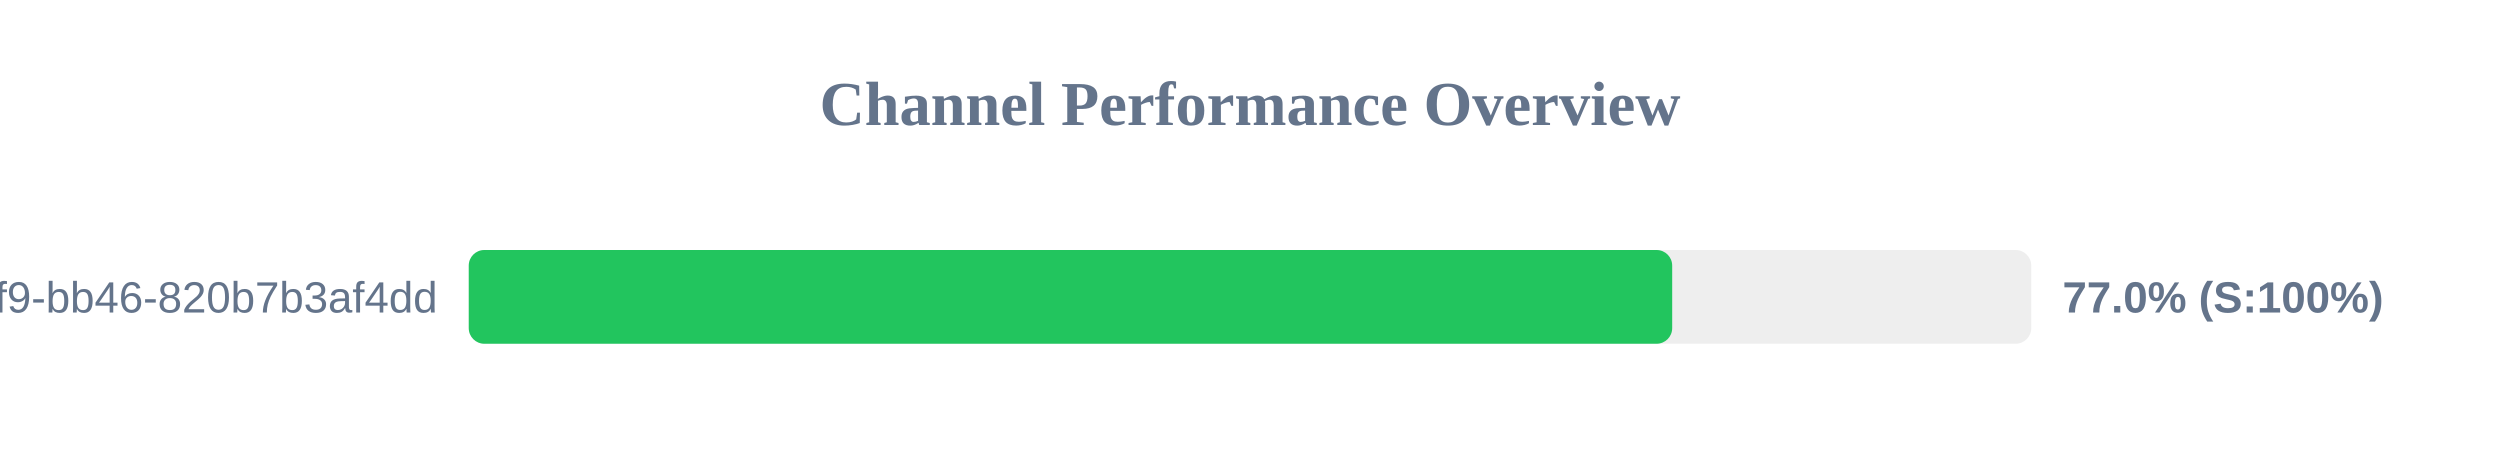
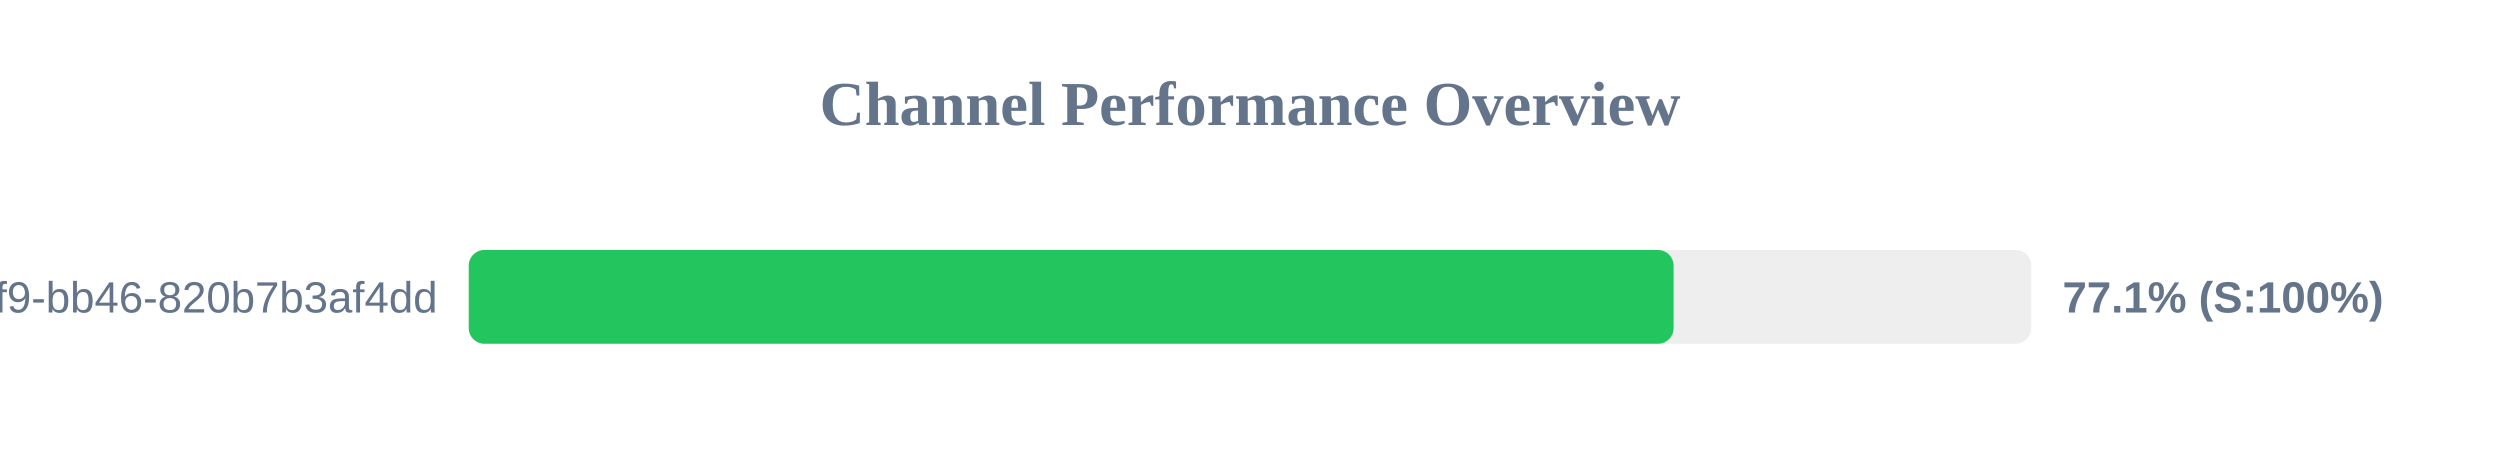
<svg xmlns="http://www.w3.org/2000/svg" width="800" height="150" version="1.1">
  <style>
        .row { font: 14px Arial; fill: #64748b; }
        .score { font: bold 14px Arial; fill: #64748b; }
    </style>
  <text x="400" y="40" text-anchor="middle" font-size="20px" font-weight="bold" fill="#64748b">Channel Performance Overview</text>
  <rect x="150" y="80" width="500" height="30" fill="#eee" rx="5" />
-   <rect x="150" y="80" width="385.1" height="30" fill="#22c55e" rx="5" />
+   <rect x="150" y="80" width="385.55" height="30" fill="#22c55e" rx="5" />
  <text x="140" y="100" text-anchor="end" class="row">?uuid=80b2ac81-ba69-41f9-bb46-820b7b3af4dd</text>
-   <text x="660" y="100" text-anchor="start" class="score">77.0% (S:100%)</text>
+   <text x="660" y="100" text-anchor="start" class="score">77.1% (S:100%)</text>
</svg>
